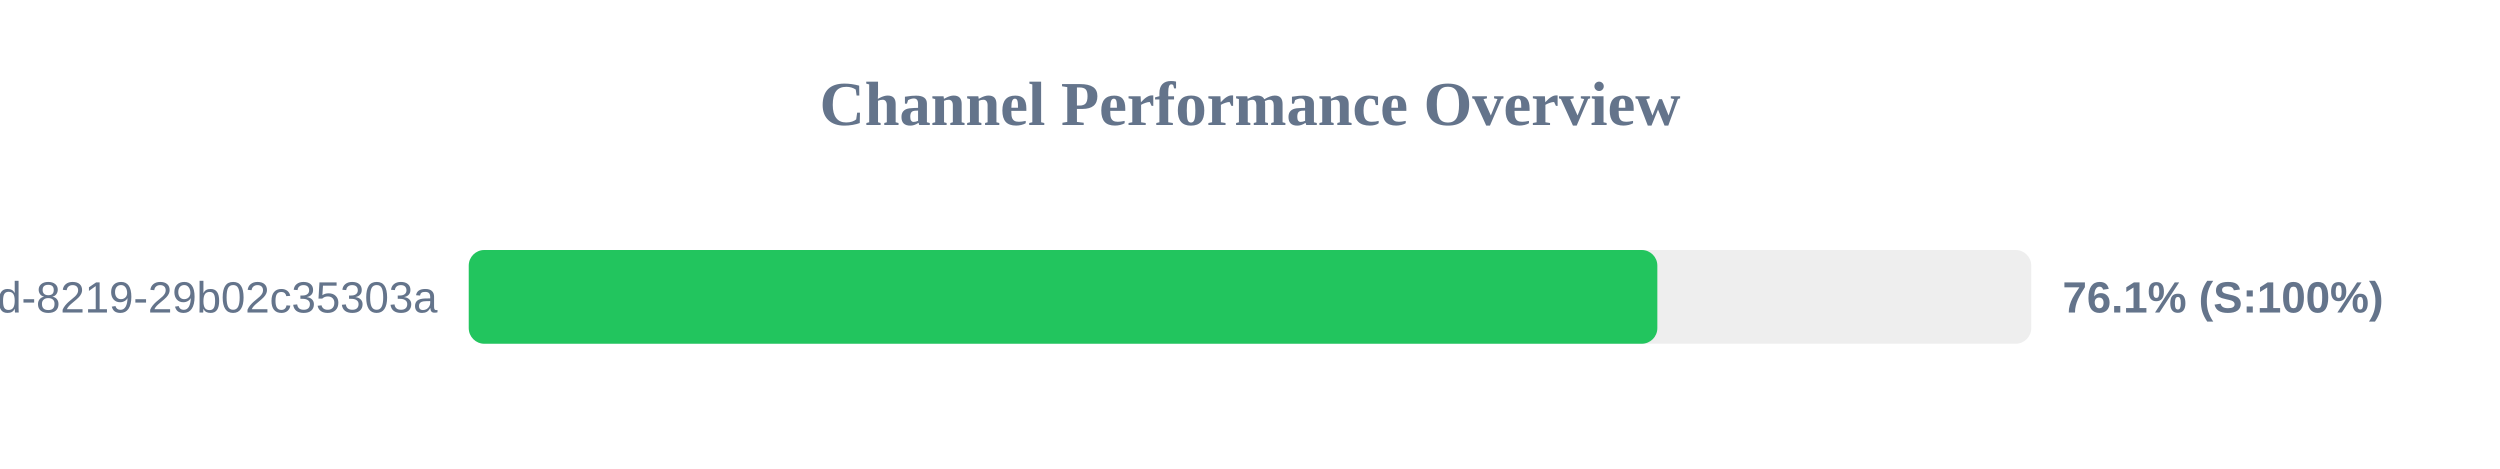
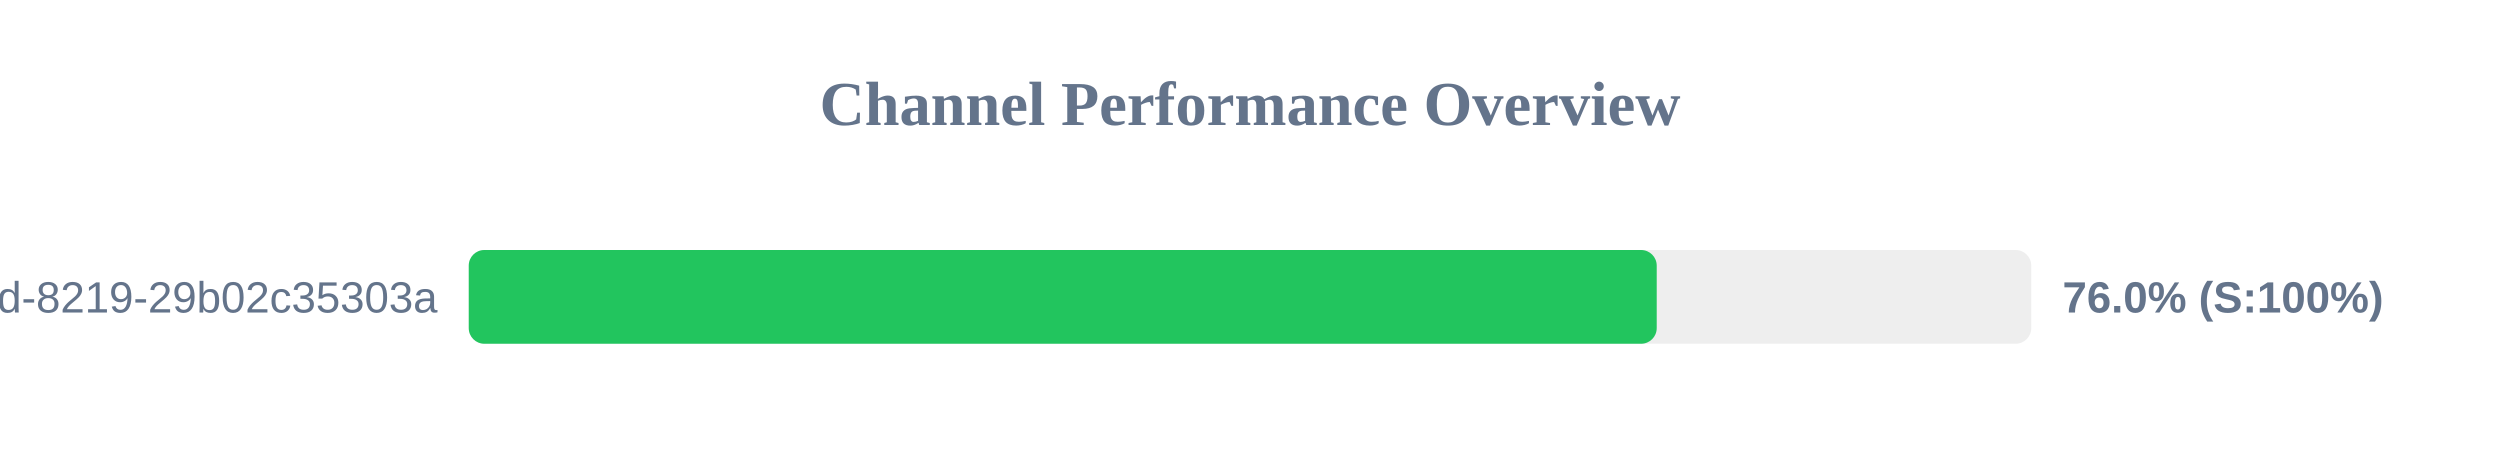
<svg xmlns="http://www.w3.org/2000/svg" width="800" height="150" version="1.1">
  <style>
        .row { font: 14px Arial; fill: #64748b; }
        .score { font: bold 14px Arial; fill: #64748b; }
    </style>
  <text x="400" y="40" text-anchor="middle" font-size="20px" font-weight="bold" fill="#64748b">Channel Performance Overview</text>
  <rect x="150" y="80" width="500" height="30" fill="#eee" rx="5" />
-   <rect x="150" y="80" width="380.35" height="30" fill="#22c55e" rx="5" />
+   <rect x="150" y="80" width="380.15" height="30" fill="#22c55e" rx="5" />
  <text x="140" y="100" text-anchor="end" class="row">?uuid=5eaa121d-4362-444d-8219-29b02c35303a</text>
-   <text x="660" y="100" text-anchor="start" class="score">76.1% (S:100%)</text>
+   <text x="660" y="100" text-anchor="start" class="score">76.0% (S:100%)</text>
</svg>
